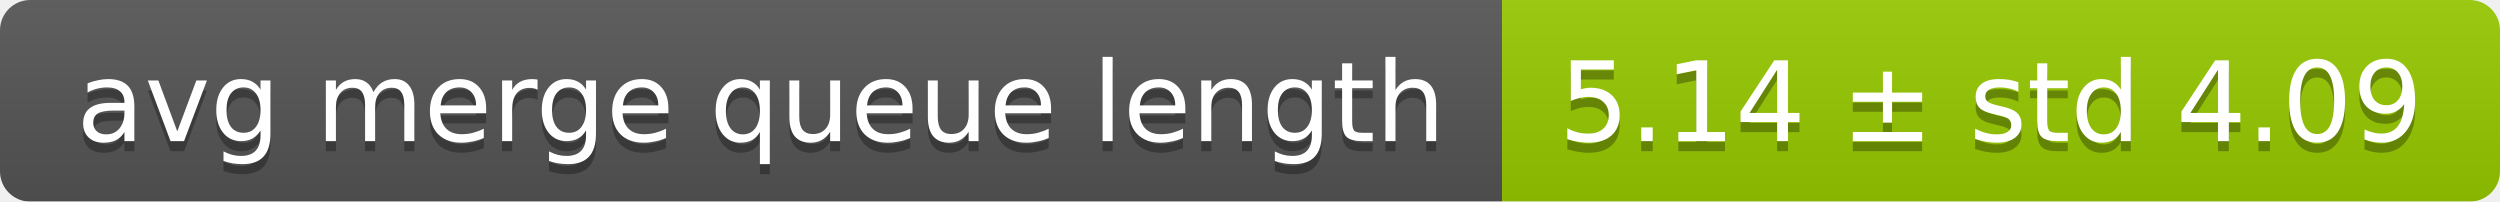
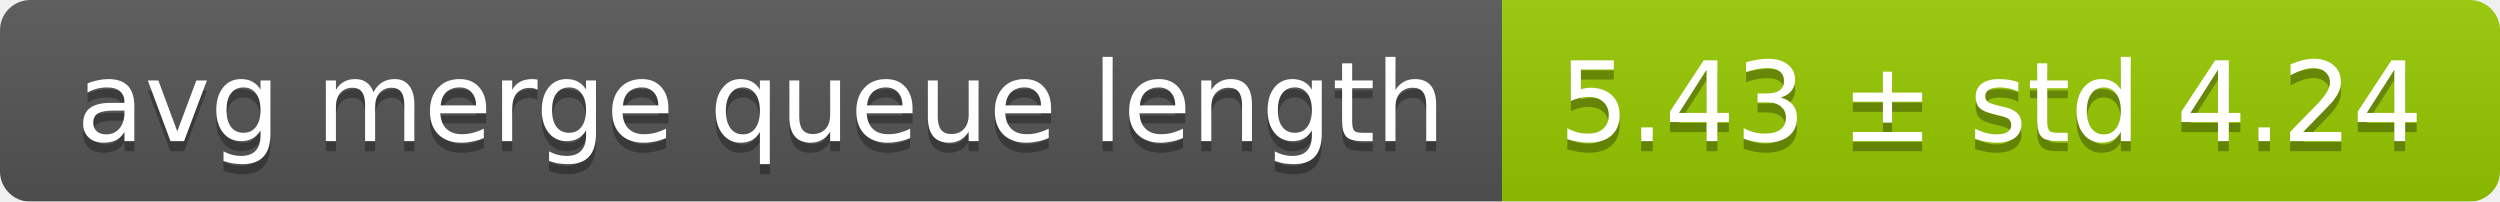
<svg xmlns="http://www.w3.org/2000/svg" width="248" height="20">
  <linearGradient id="smooth" x2="0" y2="100%">
    <stop offset="0" stop-color="#bbb" stop-opacity=".1" />
    <stop offset="1" stop-opacity=".1" />
  </linearGradient>
  <mask id="round">
    <rect width="248" height="20" rx="3" fill="#fff" />
  </mask>
  <g mask="url(#round)">
    <rect width="149" height="20" fill="#555" />
    <rect x="149" width="99" height="20" fill="#97ca00" />
    <rect width="248" height="20" fill="url(#smooth)" />
  </g>
  <g fill="#fff" text-anchor="middle" font-family="DejaVu Sans,Verdana,Geneva,sans-serif" font-size="11">
    <text x="75.5" y="15" fill="#010101" fill-opacity=".3">avg merge queue length</text>
    <text x="75.5" y="14">avg merge queue length</text>
-     <text x="197.5" y="15" fill="#010101" fill-opacity=".3">5.14 ± std 4.09</text>
-     <text x="197.5" y="14">5.14 ± std 4.09</text>
+     <text x="197.5" y="15" fill="#010101" fill-opacity=".3">5.43 ± std 4.24</text>
+     <text x="197.5" y="14">5.43 ± std 4.24</text>
  </g>
</svg>
